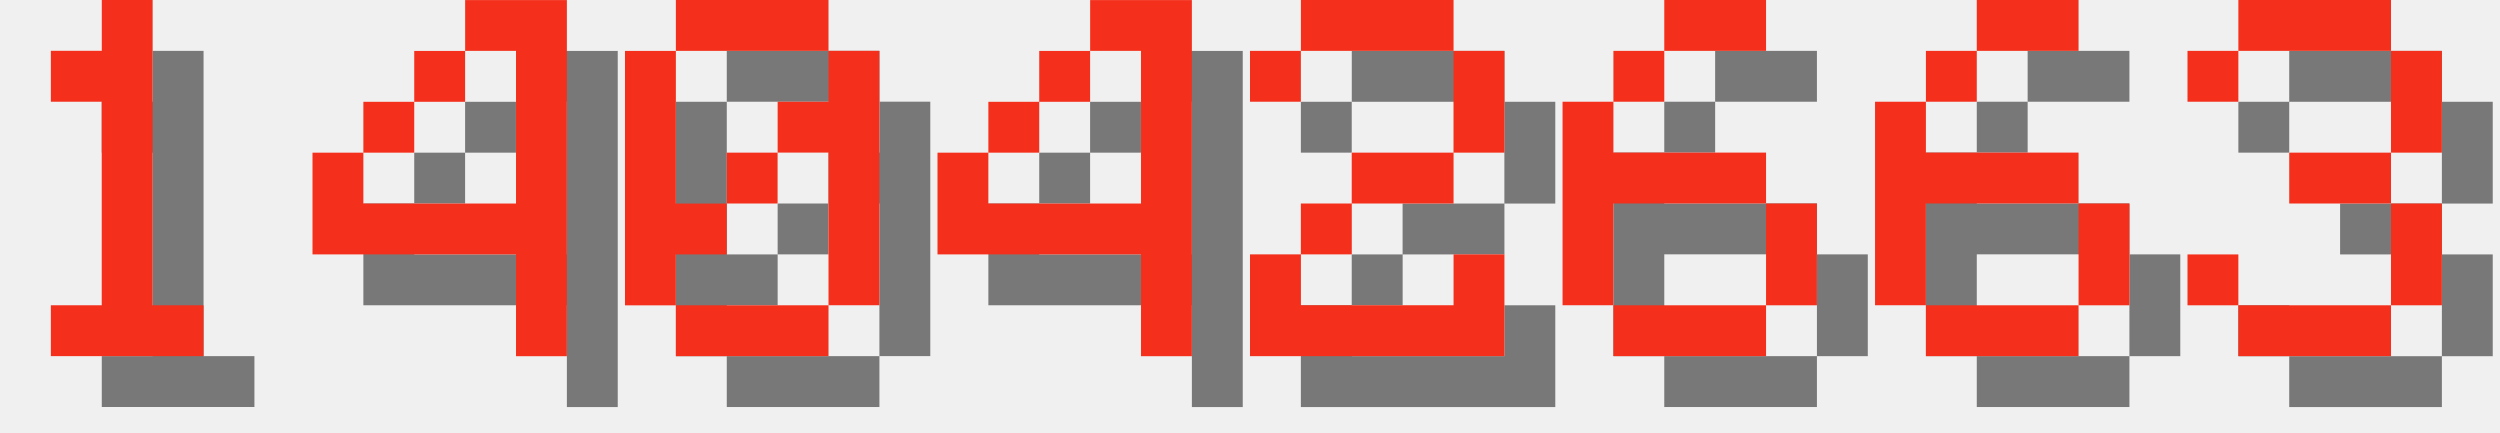
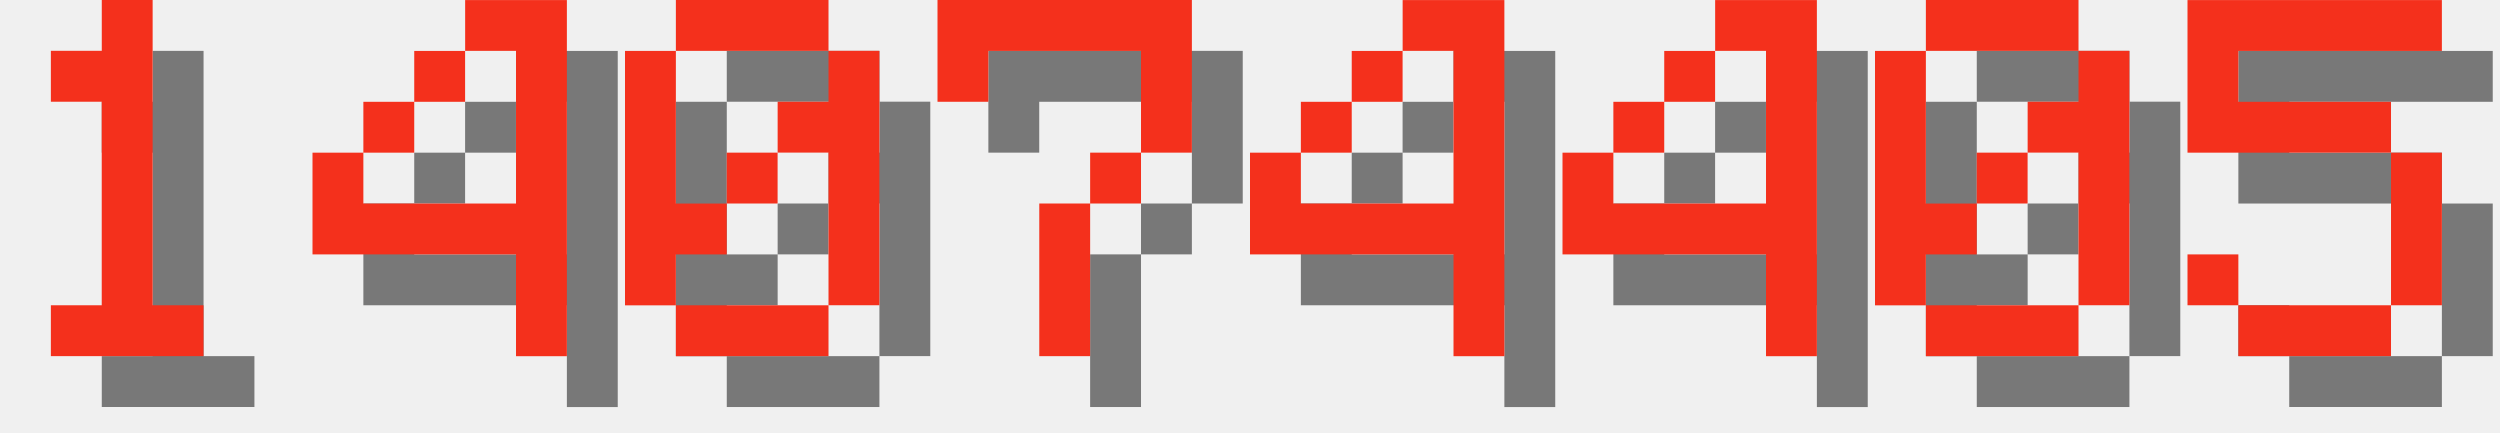
<svg xmlns="http://www.w3.org/2000/svg" version="1.1" width="208.0" height="36">
  <style>
        .text-foreground {
            fill: #F4301C;
        }
        .text-shadow {
            fill: #000000;
            fill-opacity: 0.5;
        }
    </style>
  <g class="digit" id="digit_1" transform="translate(0.0, 0), scale(4)">
    <path id="digit_1_shadow" class="text-shadow" d="m2.117 2.117v1.058h1.058v4.233h-1.058v1.058h3.175v-1.058h-1.058v-6.35h-1.058v1.058h-1.058z" fill-opacity=".5" style="paint-order:stroke fill markers" />
    <path id="digit_1_fg" class="text-foreground" d="m1.058 1.058v1.058h1.058v4.233h-1.058v1.058h3.175v-1.058h-1.058v-6.35h-1.058v1.058h-1.058z" fill="#fff" style="paint-order:stroke fill markers" />
  </g>
  <g class="digit" id="digit_4" transform="translate(26.0, 0), scale(4)">
    <path id="digit_4_shadow" class="text-shadow" d="m4.233 1.058v1.058h1.058v3.175h-3.175v-1.058h-1.058v2.117h4.233v2.117h1.058v-7.408h-2.117zm-2.117 3.175h1.058v-1.058h-1.058v1.058zm1.058-1.058h1.058v-1.058h-1.058v1.058z" fill-opacity=".5" style="paint-order:stroke fill markers" />
    <path id="digit_4_fg" class="text-foreground" d="m3.175 0v1.058h1.058v3.175h-3.175v-1.058h-1.058v2.117h4.233v2.117h1.058v-7.408h-2.117zm-2.117 3.175h1.058v-1.058h-1.058v1.058zm1.058-1.058h1.058v-1.058h-1.058v1.058z" fill="#fff" style="paint-order:stroke fill markers" />
  </g>
  <g class="digit" id="digit_0" transform="translate(52.0, 0), scale(4)">
    <path id="digit_0_shadow" class="text-shadow" d="m2.117 1.058v1.058h3.175v-1.058h-3.175zm3.175 1.058v1.058h-1.058v1.058h1.058v3.175h1.058v-5.292h-1.058zm0 5.292h-3.175v1.058h3.175v-1.058zm-3.175 0v-1.058h1.058v-1.058h-1.058v-3.175h-1.058v5.292h1.058zm1.058-2.117h1.058v-1.058h-1.058v1.058z" fill-opacity=".5" style="paint-order:stroke fill markers" />
    <path id="digit_0_fg" class="text-foreground" d="m1.058 0v1.058h3.175v-1.058h-3.175zm3.175 1.058v1.058h-1.058v1.058h1.058v3.175h1.058v-5.292h-1.058zm0 5.292h-3.175v1.058h3.175v-1.058zm-3.175 0v-1.058h1.058v-1.058h-1.058v-3.175h-1.058v5.292h1.058zm1.058-2.117h1.058v-1.058h-1.058v1.058z" fill="#fff" style="paint-order:stroke fill markers" />
  </g>
-   <g class="digit" id="digit_4" transform="translate(78.0, 0), scale(4)">
+   <g class="digit" id="digit_7" transform="translate(78.0, 0), scale(4)">
+     <path id="digit_7_shadow" class="text-shadow" d="m1.058 1.058 2e-6 2.117h1.058v-1.058h3.175v1.058l2e-7 1.058h-1.058v1.058h-1.058l4e-7 3.175 1.058 1e-7v-3.175h1.058v-1.058h1.058l5e-7 -1.058v-2.117z" fill-opacity=".5" style="paint-order:stroke fill markers" />
+     <path id="digit_7_fg" class="text-foreground" d="m0 0 2e-6 2.117h1.058v-1.058h3.175v1.058l2e-7 1.058h-1.058v1.058h-1.058l4e-7 3.175 1.058 1e-7v-3.175h1.058v-1.058h1.058l5e-7 -1.058v-2.117z" fill="#fff" style="paint-order:stroke fill markers" />
+   </g>
+   <g class="digit" id="digit_4" transform="translate(104.0, 0), scale(4)">
    <path id="digit_4_shadow" class="text-shadow" d="m4.233 1.058v1.058h1.058v3.175h-3.175v-1.058h-1.058v2.117h4.233v2.117h1.058v-7.408h-2.117zm-2.117 3.175h1.058v-1.058h-1.058v1.058zm1.058-1.058h1.058v-1.058h-1.058v1.058z" fill-opacity=".5" style="paint-order:stroke fill markers" />
    <path id="digit_4_fg" class="text-foreground" d="m3.175 0v1.058h1.058v3.175h-3.175v-1.058h-1.058v2.117h4.233v2.117h1.058v-7.408h-2.117zm-2.117 3.175h1.058v-1.058h-1.058v1.058zm1.058-1.058h1.058v-1.058h-1.058v1.058z" fill="#fff" style="paint-order:stroke fill markers" />
  </g>
-   <g class="digit" id="digit_2" transform="translate(104.0, 0), scale(4)">
-     <path id="digit_2_shadow" class="text-shadow" d="m1.058 2.117v1.058h1.058v-1.058h3.175v2.117h-2.117v1.058h-1.058v1.058h-1.058v2.117h5.292v-2.117h-1.058v1.058h-3.175v-1.058h1.058v-1.058h2.117v-1.058h1.058v-2.117h-1.058v-1.058h-3.175v1.058h-1.058z" fill-opacity=".5" style="paint-order:stroke fill markers" />
-     <path id="digit_2_fg" class="text-foreground" d="m0 1.058v1.058h1.058v-1.058h3.175v2.117h-2.117v1.058h-1.058v1.058h-1.058v2.117h5.292v-2.117h-1.058v1.058h-3.175v-1.058h1.058v-1.058h2.117v-1.058h1.058v-2.117h-1.058v-1.058h-3.175v1.058h-1.058z" fill="#fff" style="paint-order:stroke fill markers" />
+   <g class="digit" id="digit_4" transform="translate(130.0, 0), scale(4)">
+     <path id="digit_4_shadow" class="text-shadow" d="m4.233 1.058v1.058h1.058v3.175h-3.175v-1.058h-1.058v2.117h4.233v2.117h1.058v-7.408h-2.117zm-2.117 3.175h1.058v-1.058h-1.058v1.058zm1.058-1.058h1.058v-1.058h-1.058v1.058z" fill-opacity=".5" style="paint-order:stroke fill markers" />
+     <path id="digit_4_fg" class="text-foreground" d="m3.175 0v1.058h1.058v3.175h-3.175v-1.058h-1.058v2.117h4.233v2.117h1.058v-7.408h-2.117zm-2.117 3.175h1.058v-1.058h-1.058v1.058zm1.058-1.058h1.058v-1.058h-1.058v1.058z" fill="#fff" style="paint-order:stroke fill markers" />
  </g>
-   <g class="digit" id="digit_6" transform="translate(130.0, 0), scale(4)">
-     <path id="digit_6_shadow" class="text-shadow" d="m3.175 1.058v1.058h2.117v-1.058h-2.117zm0 1.058h-1.058v1.058h1.058v-1.058zm-1.058 1.058h-1.058v4.233h1.058v-2.117h3.175v-1.058h-3.175v-1.058zm3.175 2.117v2.117h1.058v-2.117h-1.058zm0 2.117h-3.175v1.058h3.175v-1.058z" fill-opacity=".5" style="paint-order:stroke fill markers" />
-     <path id="digit_6_fg" class="text-foreground" d="m2.117 0v1.058h2.117v-1.058h-2.117zm0 1.058h-1.058v1.058h1.058v-1.058zm-1.058 1.058h-1.058v4.233h1.058v-2.117h3.175v-1.058h-3.175v-1.058zm3.175 2.117v2.117h1.058v-2.117h-1.058zm0 2.117h-3.175v1.058h3.175v-1.058z" fill="#fff" style="paint-order:stroke fill markers" />
+   <g class="digit" id="digit_0" transform="translate(156.0, 0), scale(4)">
+     <path id="digit_0_shadow" class="text-shadow" d="m2.117 1.058v1.058h3.175v-1.058h-3.175zm3.175 1.058v1.058h-1.058v1.058h1.058v3.175h1.058v-5.292h-1.058zm0 5.292h-3.175v1.058h3.175v-1.058zm-3.175 0v-1.058h1.058v-1.058h-1.058v-3.175h-1.058v5.292h1.058zm1.058-2.117h1.058v-1.058h-1.058v1.058z" fill-opacity=".5" style="paint-order:stroke fill markers" />
+     <path id="digit_0_fg" class="text-foreground" d="m1.058 0v1.058h3.175v-1.058h-3.175zm3.175 1.058v1.058h-1.058v1.058h1.058v3.175h1.058v-5.292h-1.058zm0 5.292h-3.175v1.058h3.175v-1.058zm-3.175 0v-1.058h1.058v-1.058h-1.058v-3.175h-1.058v5.292h1.058zm1.058-2.117h1.058v-1.058h-1.058v1.058z" fill="#fff" style="paint-order:stroke fill markers" />
  </g>
-   <g class="digit" id="digit_6" transform="translate(156.0, 0), scale(4)">
-     <path id="digit_6_shadow" class="text-shadow" d="m3.175 1.058v1.058h2.117v-1.058h-2.117zm0 1.058h-1.058v1.058h1.058v-1.058zm-1.058 1.058h-1.058v4.233h1.058v-2.117h3.175v-1.058h-3.175v-1.058zm3.175 2.117v2.117h1.058v-2.117h-1.058zm0 2.117h-3.175v1.058h3.175v-1.058z" fill-opacity=".5" style="paint-order:stroke fill markers" />
-     <path id="digit_6_fg" class="text-foreground" d="m2.117 0v1.058h2.117v-1.058h-2.117zm0 1.058h-1.058v1.058h1.058v-1.058zm-1.058 1.058h-1.058v4.233h1.058v-2.117h3.175v-1.058h-3.175v-1.058zm3.175 2.117v2.117h1.058v-2.117h-1.058zm0 2.117h-3.175v1.058h3.175v-1.058z" fill="#fff" style="paint-order:stroke fill markers" />
-   </g>
-   <g class="digit" id="digit_3" transform="translate(182.0, 0), scale(4)">
-     <path id="digit_3_shadow" class="text-shadow" d="m1.058 2.117v1.058h1.058v-1.058h3.175v2.117h-2.117v1.058h2.117v2.117h-3.175v-1.058h-1.058v1.058h1.058v1.058h3.175v-1.058h1.058v-2.117h-1.058v-1.058h1.058v-2.117h-1.058v-1.058h-3.175v1.058h-1.058z" fill-opacity=".5" style="paint-order:stroke fill markers" />
-     <path id="digit_3_fg" class="text-foreground" d="m0 1.058v1.058h1.058v-1.058h3.175v2.117h-2.117v1.058h2.117v2.117h-3.175v-1.058h-1.058v1.058h1.058v1.058h3.175v-1.058h1.058v-2.117h-1.058v-1.058h1.058v-2.117h-1.058v-1.058h-3.175v1.058h-1.058z" fill="#fff" style="paint-order:stroke fill markers" />
+   <g class="digit" id="digit_5" transform="translate(182.0, 0), scale(4)">
+     <path id="digit_5_shadow" class="text-shadow" d="m1.058 1.058v3.175h4.233v3.175h-3.175v-1.058h-1.058v1.058h1.058v1.058h3.175v-1.058h1.058v-3.175h-1.058v-1.058h-3.175v-1.058h4.233v-1.058h-5.292z" fill-opacity=".5" style="paint-order:stroke fill markers" />
+     <path id="digit_5_fg" class="text-foreground" d="m0 0v3.175h4.233v3.175h-3.175v-1.058h-1.058v1.058h1.058v1.058h3.175v-1.058h1.058v-3.175h-1.058v-1.058h-3.175v-1.058h4.233v-1.058h-5.292z" fill="#fff" style="paint-order:stroke fill markers" />
  </g>
</svg>
